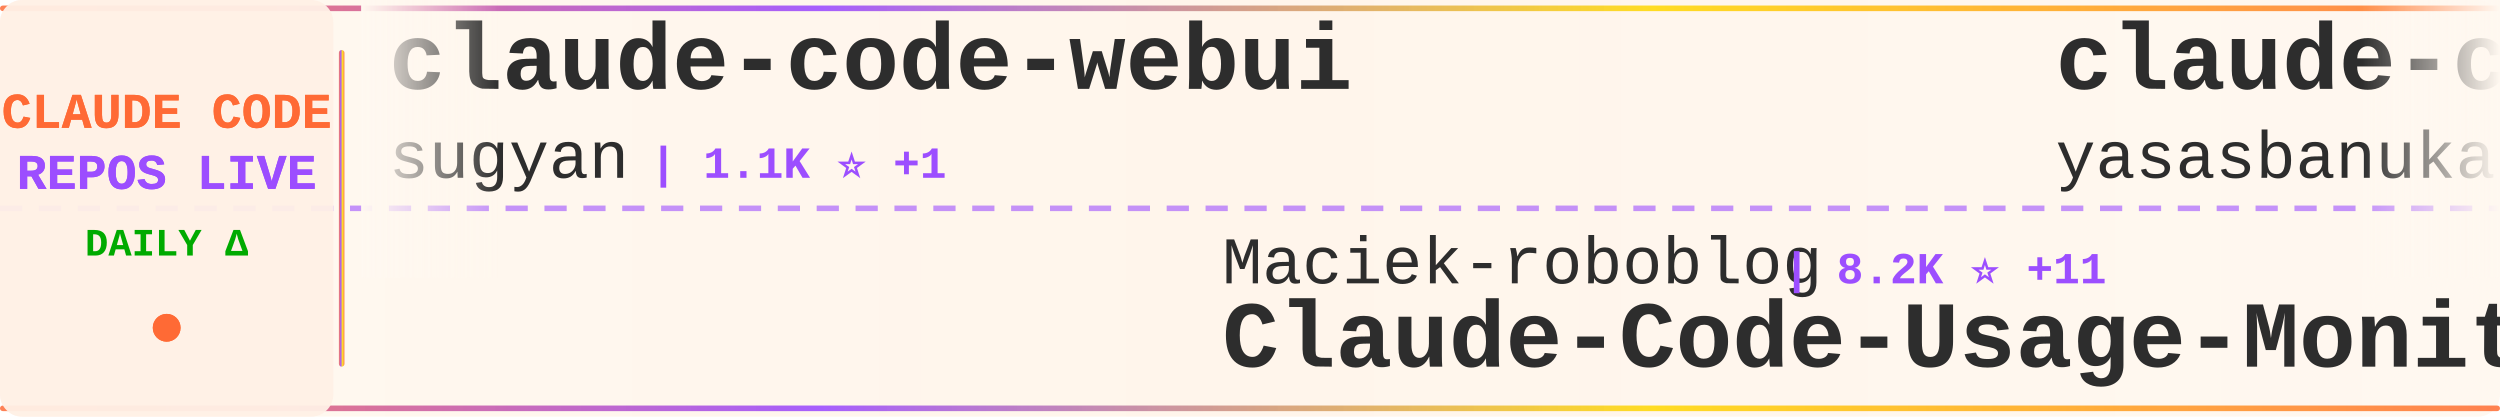
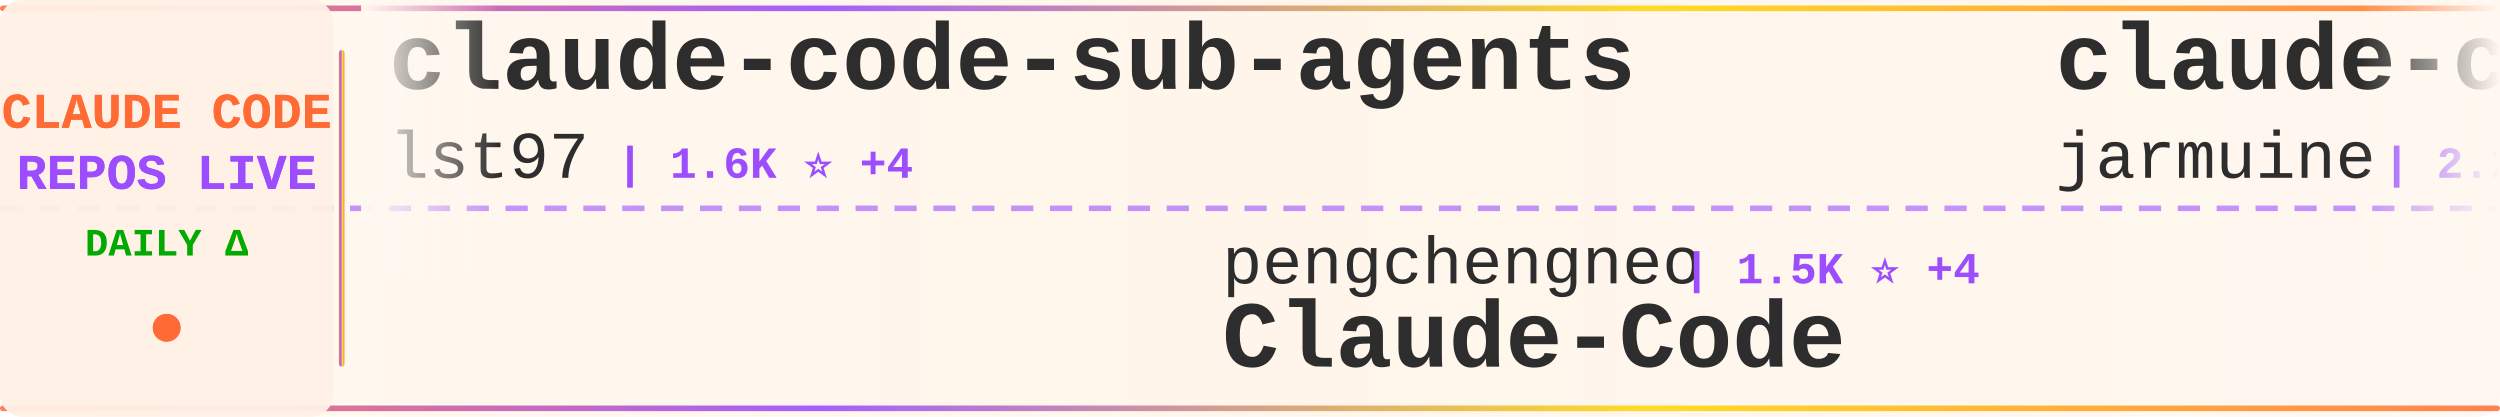
<svg xmlns="http://www.w3.org/2000/svg" width="900" height="150">
  <defs>
    <linearGradient id="tickerBg" x1="0%" y1="0%" x2="100%" y2="0%">
      <stop offset="0%" style="stop-color:#fff8f0;stop-opacity:0.98" />
      <stop offset="50%" style="stop-color:#fff5eb;stop-opacity:1" />
      <stop offset="100%" style="stop-color:#fff8f0;stop-opacity:0.98" />
    </linearGradient>
    <linearGradient id="borderGrad" x1="0%" y1="0%" x2="100%" y2="0%">
      <stop offset="0%" style="stop-color:#FF6B35;stop-opacity:0.85">
        <animate attributeName="stop-opacity" values="0.85;1;0.85" dur="2s" repeatCount="indefinite" />
      </stop>
      <stop offset="33%" style="stop-color:#9C4EFF;stop-opacity:0.9">
        <animate attributeName="stop-opacity" values="0.9;1;0.9" dur="2.2s" repeatCount="indefinite" />
      </stop>
      <stop offset="66%" style="stop-color:#FFD700;stop-opacity:0.85">
        <animate attributeName="stop-opacity" values="0.85;1;0.85" dur="1.8s" repeatCount="indefinite" />
      </stop>
      <stop offset="100%" style="stop-color:#FF6B35;stop-opacity:0.85">
        <animate attributeName="stop-opacity" values="0.85;1;0.85" dur="2s" repeatCount="indefinite" />
      </stop>
    </linearGradient>
    <filter id="textGlow">
      <feGaussianBlur stdDeviation="0.15" result="coloredBlur" />
      <feMerge>
        <feMergeNode in="coloredBlur" />
        <feMergeNode in="SourceGraphic" />
      </feMerge>
    </filter>
    <filter id="metricGlow">
      <feGaussianBlur stdDeviation="0.2" result="coloredBlur" />
      <feMerge>
        <feMergeNode in="coloredBlur" />
        <feMergeNode in="SourceGraphic" />
      </feMerge>
    </filter>
    <linearGradient id="leftFade" x1="0%" y1="0%" x2="100%" y2="0%">
      <stop offset="0%" style="stop-color:#fff8f0;stop-opacity:1" />
      <stop offset="100%" style="stop-color:#fff8f0;stop-opacity:0" />
    </linearGradient>
    <linearGradient id="rightFade" x1="0%" y1="0%" x2="100%" y2="0%">
      <stop offset="0%" style="stop-color:#fff8f0;stop-opacity:0" />
      <stop offset="100%" style="stop-color:#fff8f0;stop-opacity:1" />
    </linearGradient>
  </defs>
  <rect width="900" height="150" fill="url(#tickerBg)" rx="8" />
  <rect x="0" y="2" width="900" height="2" fill="url(#borderGrad)" rx="1" />
  <rect x="0" y="146" width="900" height="2" fill="url(#borderGrad)" rx="1" />
  <line x1="0" y1="75" x2="900" y2="75" stroke="#9C4EFF" stroke-width="2" stroke-dasharray="8 6" opacity="0.6" />
  <rect x="0" y="0" width="120" height="150" fill="#fff0e6" opacity="0.95" rx="8" />
  <text x="60" y="46" font-family="'Courier New', monospace" font-size="18" font-weight="bold" fill="#FF6B35" text-anchor="middle" filter="url(#textGlow)">
    CLAUDE CODE
  </text>
  <text x="60" y="68" font-family="'Courier New', monospace" font-size="18" font-weight="bold" fill="#9C4EFF" text-anchor="middle" filter="url(#textGlow)">
    REPOS LIVE
  </text>
  <text x="60" y="92" font-family="'Courier New', monospace" font-size="14" font-weight="bold" fill="#00aa00" text-anchor="middle">
    DAILY Δ
  </text>
  <circle cx="60" cy="118" r="5" fill="#FF6B35" filter="url(#metricGlow)">
    <animate attributeName="r" values="4;6;4" dur="1.5s" repeatCount="indefinite" />
    <animate attributeName="opacity" values="0.6;1;0.6" dur="1.5s" repeatCount="indefinite" />
  </circle>
  <rect x="122" y="18" width="2" height="114" fill="url(#borderGrad)" rx="1" />
  <clipPath id="tickerClip">
    <rect x="130" y="0" width="770" height="150" />
  </clipPath>
  <g clip-path="url(#tickerClip)">
    <g id="tickerItems">
      <animateTransform attributeName="transform" attributeType="XML" type="translate" from="0 0" to="-3000 0" dur="54s" repeatCount="indefinite" />
      <g transform="translate(0, 0)">
-         <text x="140" y="32" font-family="'Courier New', monospace" font-size="34" font-weight="bold" fill="#2d2d2d">claude-code-webui</text>
-         <text x="140" y="64" font-family="'Courier New', monospace" font-size="24" font-weight="normal" fill="#2d2d2d" opacity="1.0">sugyan</text>
-         <text x="234" y="64" font-family="'Courier New', monospace" font-size="16" font-weight="bold" fill="#9C4EFF"> | 1.1K ⭐ +1</text>
+         <text x="140" y="32" font-family="'Courier New', monospace" font-size="34" font-weight="bold" fill="#2d2d2d">claude-code-sub-agents</text>
+         <text x="140" y="64" font-family="'Courier New', monospace" font-size="24" font-weight="normal" fill="#2d2d2d" opacity="1.0">lst97</text>
+         <text x="222" y="64" font-family="'Courier New', monospace" font-size="16" font-weight="bold" fill="#9C4EFF"> | 1.6K ⭐ +4</text>
      </g>
      <g transform="translate(300, 0)">
-         <text x="140" y="102" font-family="'Courier New', monospace" font-size="24" font-weight="normal" fill="#2d2d2d" opacity="1.0">Maciek-roboblog</text>
-         <text x="342" y="102" font-family="'Courier New', monospace" font-size="16" font-weight="bold" fill="#9C4EFF"> | 8.2K ⭐ +11</text>
-         <text x="140" y="132" font-family="'Courier New', monospace" font-size="34" font-weight="bold" fill="#2d2d2d">Claude-Code-Usage-Monito...</text>
+         <text x="140" y="102" font-family="'Courier New', monospace" font-size="24" font-weight="normal" fill="#2d2d2d" opacity="1.0">pengchengneo</text>
+         <text x="306" y="102" font-family="'Courier New', monospace" font-size="16" font-weight="bold" fill="#9C4EFF"> | 1.5K ⭐ +4</text>
+         <text x="140" y="132" font-family="'Courier New', monospace" font-size="34" font-weight="bold" fill="#2d2d2d">Claude-Code</text>
      </g>
      <g transform="translate(600, 0)">
        <text x="140" y="32" font-family="'Courier New', monospace" font-size="34" font-weight="bold" fill="#2d2d2d">claude-code</text>
-         <text x="140" y="64" font-family="'Courier New', monospace" font-size="24" font-weight="normal" fill="#2d2d2d" opacity="1.0">yasasbanukaofficial</text>
-         <text x="390" y="64" font-family="'Courier New', monospace" font-size="16" font-weight="bold" fill="#9C4EFF"> | 3.5K ⭐ +11</text>
+         <text x="140" y="64" font-family="'Courier New', monospace" font-size="24" font-weight="normal" fill="#2d2d2d" opacity="1.0">jarmuine</text>
+         <text x="258" y="64" font-family="'Courier New', monospace" font-size="16" font-weight="bold" fill="#9C4EFF"> | 2.2K ⭐ +3</text>
      </g>
      <g transform="translate(900, 0)">
-         <text x="140" y="102" font-family="'Courier New', monospace" font-size="24" font-weight="normal" fill="#2d2d2d" opacity="1.0">alejandrobalderas</text>
-         <text x="366" y="102" font-family="'Courier New', monospace" font-size="16" font-weight="bold" fill="#9C4EFF"> | 2.2K ⭐ +2</text>
-         <text x="140" y="132" font-family="'Courier New', monospace" font-size="34" font-weight="bold" fill="#2d2d2d">claude-code-from-source</text>
+         <text x="140" y="102" font-family="'Courier New', monospace" font-size="24" font-weight="normal" fill="#2d2d2d" opacity="1.0">fuergaosi233</text>
+         <text x="306" y="102" font-family="'Courier New', monospace" font-size="16" font-weight="bold" fill="#9C4EFF"> | 2.7K ⭐</text>
+         <text x="140" y="132" font-family="'Courier New', monospace" font-size="34" font-weight="bold" fill="#2d2d2d">claude-code-proxy</text>
      </g>
      <g transform="translate(1200, 0)">
-         <text x="140" y="32" font-family="'Courier New', monospace" font-size="34" font-weight="bold" fill="#2d2d2d">claude-code-showcase</text>
-         <text x="140" y="64" font-family="'Courier New', monospace" font-size="24" font-weight="normal" fill="#2d2d2d" opacity="1.0">ChrisWiles</text>
-         <text x="282" y="64" font-family="'Courier New', monospace" font-size="16" font-weight="bold" fill="#9C4EFF"> | 6.0K ⭐ +3</text>
+         <text x="140" y="32" font-family="'Courier New', monospace" font-size="34" font-weight="bold" fill="#2d2d2d">claude-code-action</text>
+         <text x="140" y="64" font-family="'Courier New', monospace" font-size="24" font-weight="normal" fill="#2d2d2d" opacity="1.0">anthropics</text>
+         <text x="282" y="64" font-family="'Courier New', monospace" font-size="16" font-weight="bold" fill="#9C4EFF"> | 8.0K ⭐ +19</text>
      </g>
      <g transform="translate(1500, 0)">
-         <text x="140" y="102" font-family="'Courier New', monospace" font-size="24" font-weight="normal" fill="#2d2d2d" opacity="1.0">huangserva</text>
-         <text x="282" y="102" font-family="'Courier New', monospace" font-size="16" font-weight="bold" fill="#9C4EFF"> | 604 ⭐</text>
-         <text x="140" y="132" font-family="'Courier New', monospace" font-size="34" font-weight="bold" fill="#2d2d2d">claude-code-cli</text>
+         <text x="140" y="102" font-family="'Courier New', monospace" font-size="24" font-weight="normal" fill="#2d2d2d" opacity="1.0">VoltAgent</text>
+         <text x="270" y="102" font-family="'Courier New', monospace" font-size="16" font-weight="bold" fill="#9C4EFF"> | 21.9K ⭐ +91</text>
+         <text x="140" y="132" font-family="'Courier New', monospace" font-size="34" font-weight="bold" fill="#2d2d2d">awesome-claude-code-suba...</text>
      </g>
      <g transform="translate(1800, 0)">
-         <text x="140" y="32" font-family="'Courier New', monospace" font-size="34" font-weight="bold" fill="#2d2d2d">claude-code-source-build</text>
-         <text x="140" y="64" font-family="'Courier New', monospace" font-size="24" font-weight="normal" fill="#2d2d2d" opacity="1.0">andrew-kramer-inno</text>
-         <text x="378" y="64" font-family="'Courier New', monospace" font-size="16" font-weight="bold" fill="#9C4EFF"> | 591 ⭐</text>
+         <text x="140" y="32" font-family="'Courier New', monospace" font-size="34" font-weight="bold" fill="#2d2d2d">claude-code</text>
+         <text x="140" y="64" font-family="'Courier New', monospace" font-size="24" font-weight="normal" fill="#2d2d2d" opacity="1.0">tanbiralam</text>
+         <text x="282" y="64" font-family="'Courier New', monospace" font-size="16" font-weight="bold" fill="#9C4EFF"> | 1.9K ⭐ +8</text>
      </g>
      <g transform="translate(2100, 0)">
-         <text x="140" y="102" font-family="'Courier New', monospace" font-size="24" font-weight="normal" fill="#2d2d2d" opacity="1.0">codeaashu</text>
-         <text x="270" y="102" font-family="'Courier New', monospace" font-size="16" font-weight="bold" fill="#9C4EFF"> | 2.9K ⭐ +12</text>
-         <text x="140" y="132" font-family="'Courier New', monospace" font-size="34" font-weight="bold" fill="#2d2d2d">claude-code</text>
+         <text x="140" y="102" font-family="'Courier New', monospace" font-size="24" font-weight="normal" fill="#2d2d2d" opacity="1.0">diet103</text>
+         <text x="246" y="102" font-family="'Courier New', monospace" font-size="16" font-weight="bold" fill="#9C4EFF"> | 9.7K ⭐ +2</text>
+         <text x="140" y="132" font-family="'Courier New', monospace" font-size="34" font-weight="bold" fill="#2d2d2d">claude-code-infrastructu...</text>
      </g>
      <g transform="translate(2400, 0)">
-         <text x="140" y="32" font-family="'Courier New', monospace" font-size="34" font-weight="bold" fill="#2d2d2d">collection-claude-code-s...</text>
-         <text x="140" y="64" font-family="'Courier New', monospace" font-size="24" font-weight="normal" fill="#2d2d2d" opacity="1.0">chauncygu</text>
-         <text x="270" y="64" font-family="'Courier New', monospace" font-size="16" font-weight="bold" fill="#9C4EFF"> | 2.6K ⭐ +9</text>
+         <text x="140" y="32" font-family="'Courier New', monospace" font-size="34" font-weight="bold" fill="#2d2d2d">claude-code-ultimate-gui...</text>
+         <text x="140" y="64" font-family="'Courier New', monospace" font-size="24" font-weight="normal" fill="#2d2d2d" opacity="1.0">FlorianBruniaux</text>
+         <text x="342" y="64" font-family="'Courier New', monospace" font-size="16" font-weight="bold" fill="#9C4EFF"> | 5.1K ⭐ +26</text>
      </g>
      <g transform="translate(2700, 0)">
-         <text x="140" y="102" font-family="'Courier New', monospace" font-size="24" font-weight="normal" fill="#2d2d2d" opacity="1.0">Onewon</text>
-         <text x="234" y="102" font-family="'Courier New', monospace" font-size="16" font-weight="bold" fill="#9C4EFF"> | 182 ⭐</text>
-         <text x="140" y="132" font-family="'Courier New', monospace" font-size="34" font-weight="bold" fill="#2d2d2d">claude-code</text>
+         <text x="140" y="102" font-family="'Courier New', monospace" font-size="24" font-weight="normal" fill="#2d2d2d" opacity="1.0">Yeachan-Heo</text>
+         <text x="294" y="102" font-family="'Courier New', monospace" font-size="16" font-weight="bold" fill="#9C4EFF"> | 36.5K ⭐ +79</text>
+         <text x="140" y="132" font-family="'Courier New', monospace" font-size="34" font-weight="bold" fill="#2d2d2d">oh-my-claudecode</text>
      </g>
      <g transform="translate(3000, 0)">
-         <text x="140" y="32" font-family="'Courier New', monospace" font-size="34" font-weight="bold" fill="#2d2d2d">claude-code-webui</text>
-         <text x="140" y="64" font-family="'Courier New', monospace" font-size="24" font-weight="normal" fill="#2d2d2d" opacity="1.0">sugyan</text>
-         <text x="234" y="64" font-family="'Courier New', monospace" font-size="16" font-weight="bold" fill="#9C4EFF"> | 1.1K ⭐ +1</text>
+         <text x="140" y="32" font-family="'Courier New', monospace" font-size="34" font-weight="bold" fill="#2d2d2d">claude-code-sub-agents</text>
+         <text x="140" y="64" font-family="'Courier New', monospace" font-size="24" font-weight="normal" fill="#2d2d2d" opacity="1.0">lst97</text>
+         <text x="222" y="64" font-family="'Courier New', monospace" font-size="16" font-weight="bold" fill="#9C4EFF"> | 1.6K ⭐ +4</text>
      </g>
      <g transform="translate(3300, 0)">
-         <text x="140" y="102" font-family="'Courier New', monospace" font-size="24" font-weight="normal" fill="#2d2d2d" opacity="1.0">Maciek-roboblog</text>
-         <text x="342" y="102" font-family="'Courier New', monospace" font-size="16" font-weight="bold" fill="#9C4EFF"> | 8.2K ⭐ +11</text>
-         <text x="140" y="132" font-family="'Courier New', monospace" font-size="34" font-weight="bold" fill="#2d2d2d">Claude-Code-Usage-Monito...</text>
+         <text x="140" y="102" font-family="'Courier New', monospace" font-size="24" font-weight="normal" fill="#2d2d2d" opacity="1.0">pengchengneo</text>
+         <text x="306" y="102" font-family="'Courier New', monospace" font-size="16" font-weight="bold" fill="#9C4EFF"> | 1.5K ⭐ +4</text>
+         <text x="140" y="132" font-family="'Courier New', monospace" font-size="34" font-weight="bold" fill="#2d2d2d">Claude-Code</text>
      </g>
      <g transform="translate(3600, 0)">
        <text x="140" y="32" font-family="'Courier New', monospace" font-size="34" font-weight="bold" fill="#2d2d2d">claude-code</text>
-         <text x="140" y="64" font-family="'Courier New', monospace" font-size="24" font-weight="normal" fill="#2d2d2d" opacity="1.0">yasasbanukaofficial</text>
-         <text x="390" y="64" font-family="'Courier New', monospace" font-size="16" font-weight="bold" fill="#9C4EFF"> | 3.5K ⭐ +11</text>
+         <text x="140" y="64" font-family="'Courier New', monospace" font-size="24" font-weight="normal" fill="#2d2d2d" opacity="1.0">jarmuine</text>
+         <text x="258" y="64" font-family="'Courier New', monospace" font-size="16" font-weight="bold" fill="#9C4EFF"> | 2.2K ⭐ +3</text>
      </g>
      <g transform="translate(3900, 0)">
-         <text x="140" y="102" font-family="'Courier New', monospace" font-size="24" font-weight="normal" fill="#2d2d2d" opacity="1.0">alejandrobalderas</text>
-         <text x="366" y="102" font-family="'Courier New', monospace" font-size="16" font-weight="bold" fill="#9C4EFF"> | 2.2K ⭐ +2</text>
-         <text x="140" y="132" font-family="'Courier New', monospace" font-size="34" font-weight="bold" fill="#2d2d2d">claude-code-from-source</text>
+         <text x="140" y="102" font-family="'Courier New', monospace" font-size="24" font-weight="normal" fill="#2d2d2d" opacity="1.0">fuergaosi233</text>
+         <text x="306" y="102" font-family="'Courier New', monospace" font-size="16" font-weight="bold" fill="#9C4EFF"> | 2.7K ⭐</text>
+         <text x="140" y="132" font-family="'Courier New', monospace" font-size="34" font-weight="bold" fill="#2d2d2d">claude-code-proxy</text>
      </g>
    </g>
  </g>
  <rect x="130" y="0" width="50" height="100" fill="url(#leftFade)" />
  <rect x="850" y="0" width="50" height="100" fill="url(#rightFade)" />
</svg>
